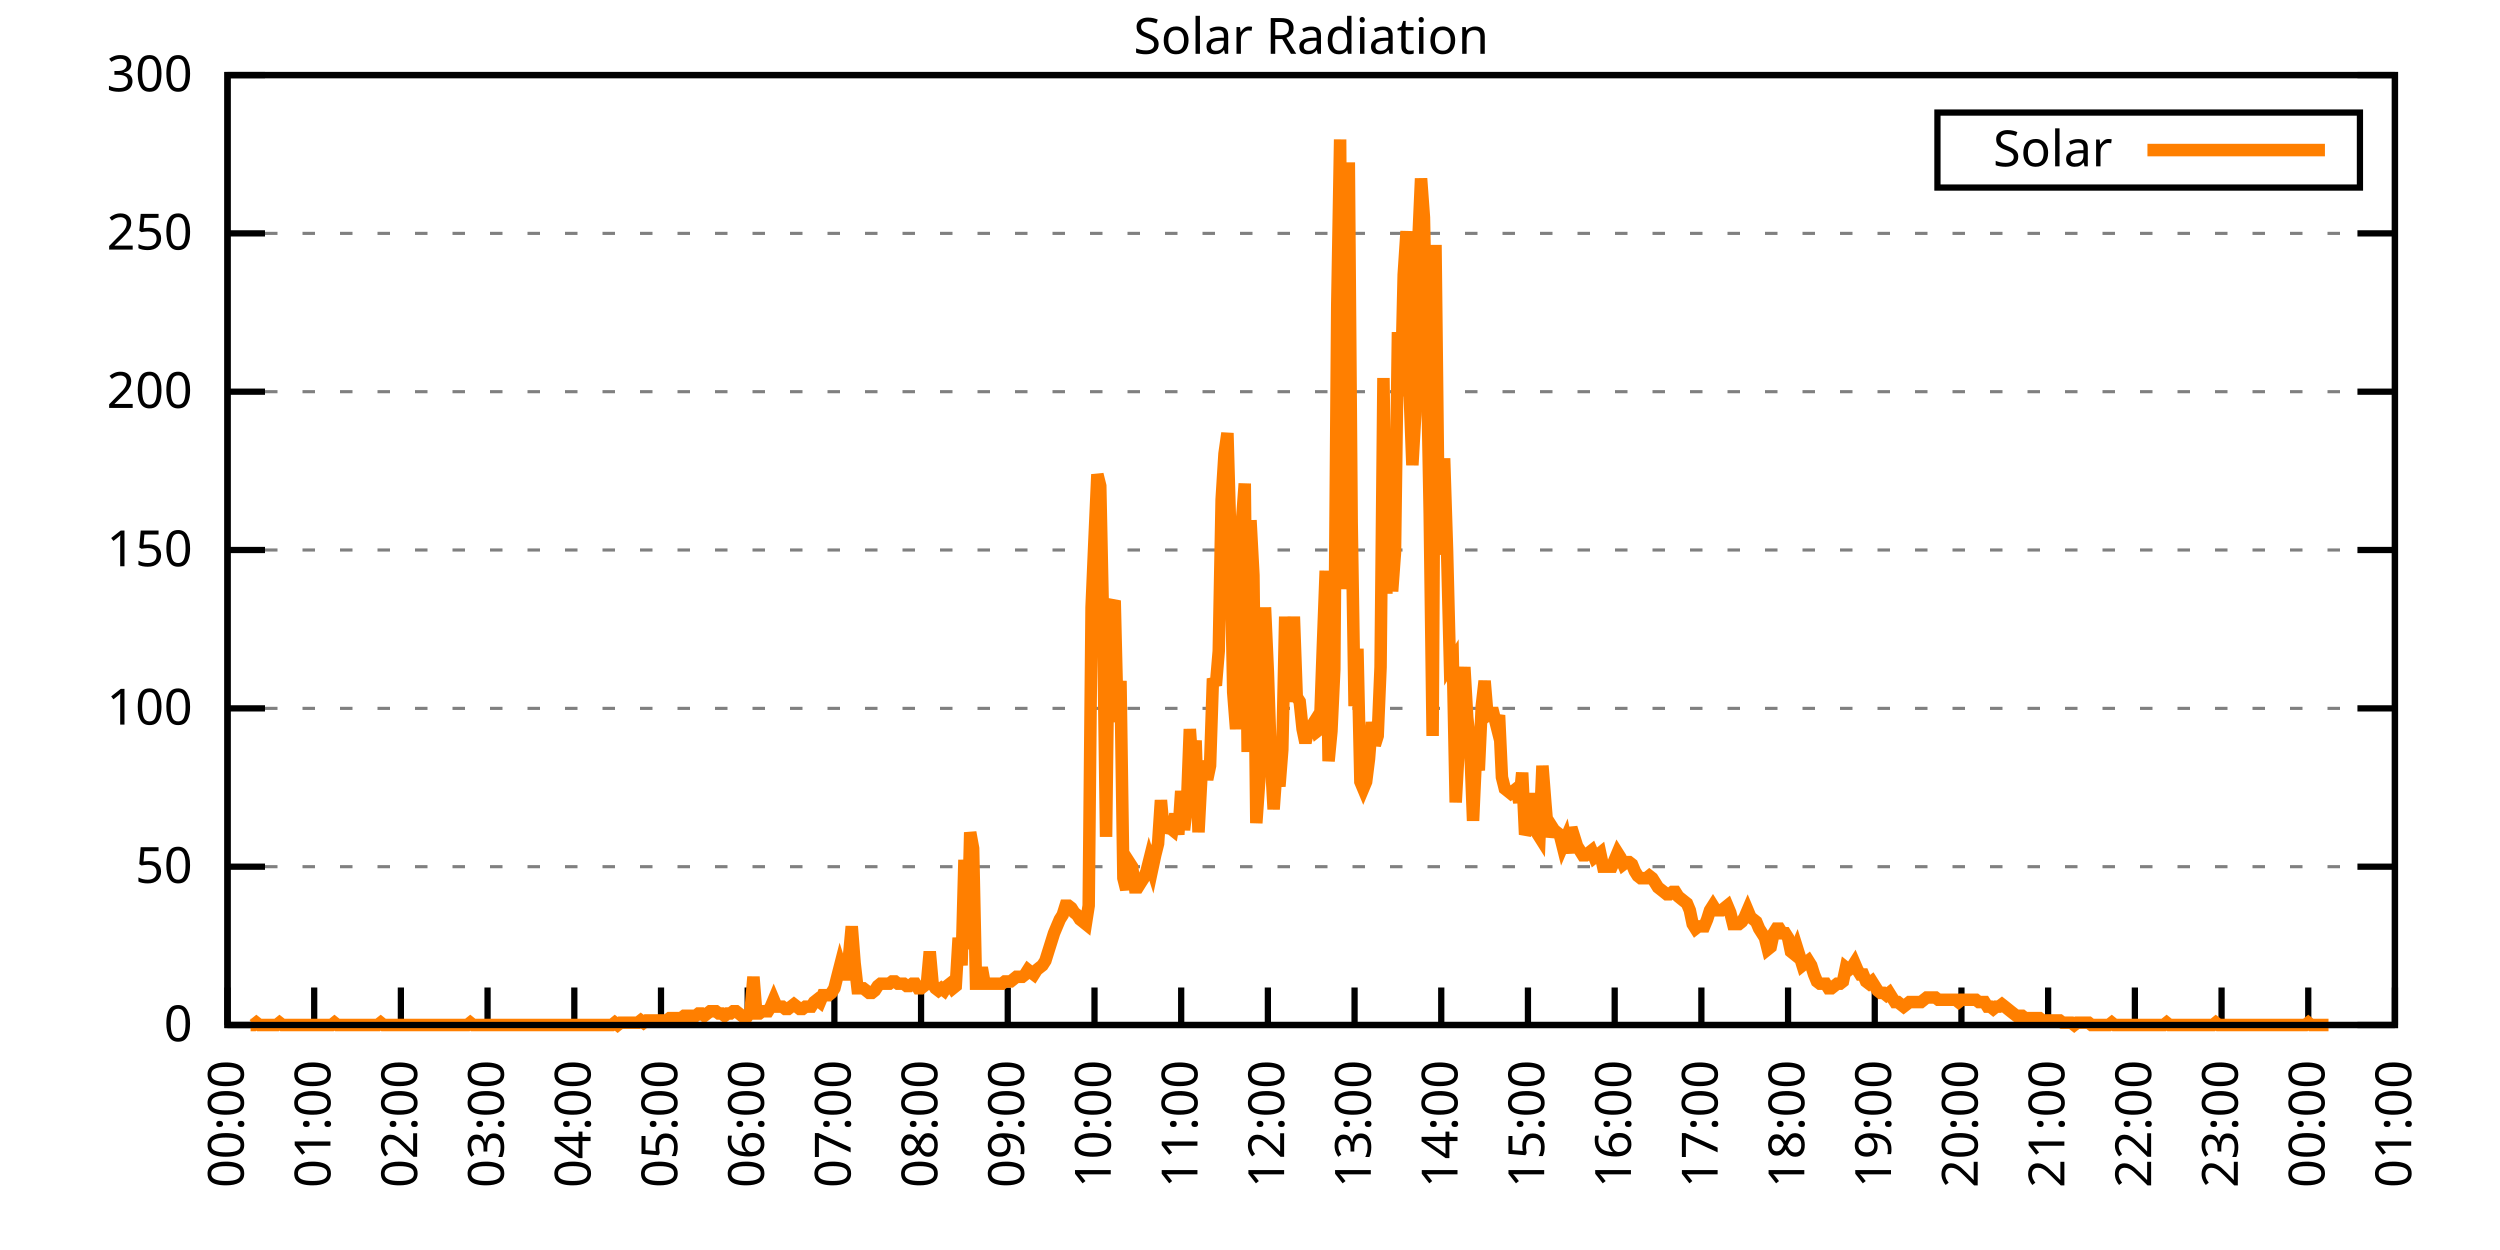
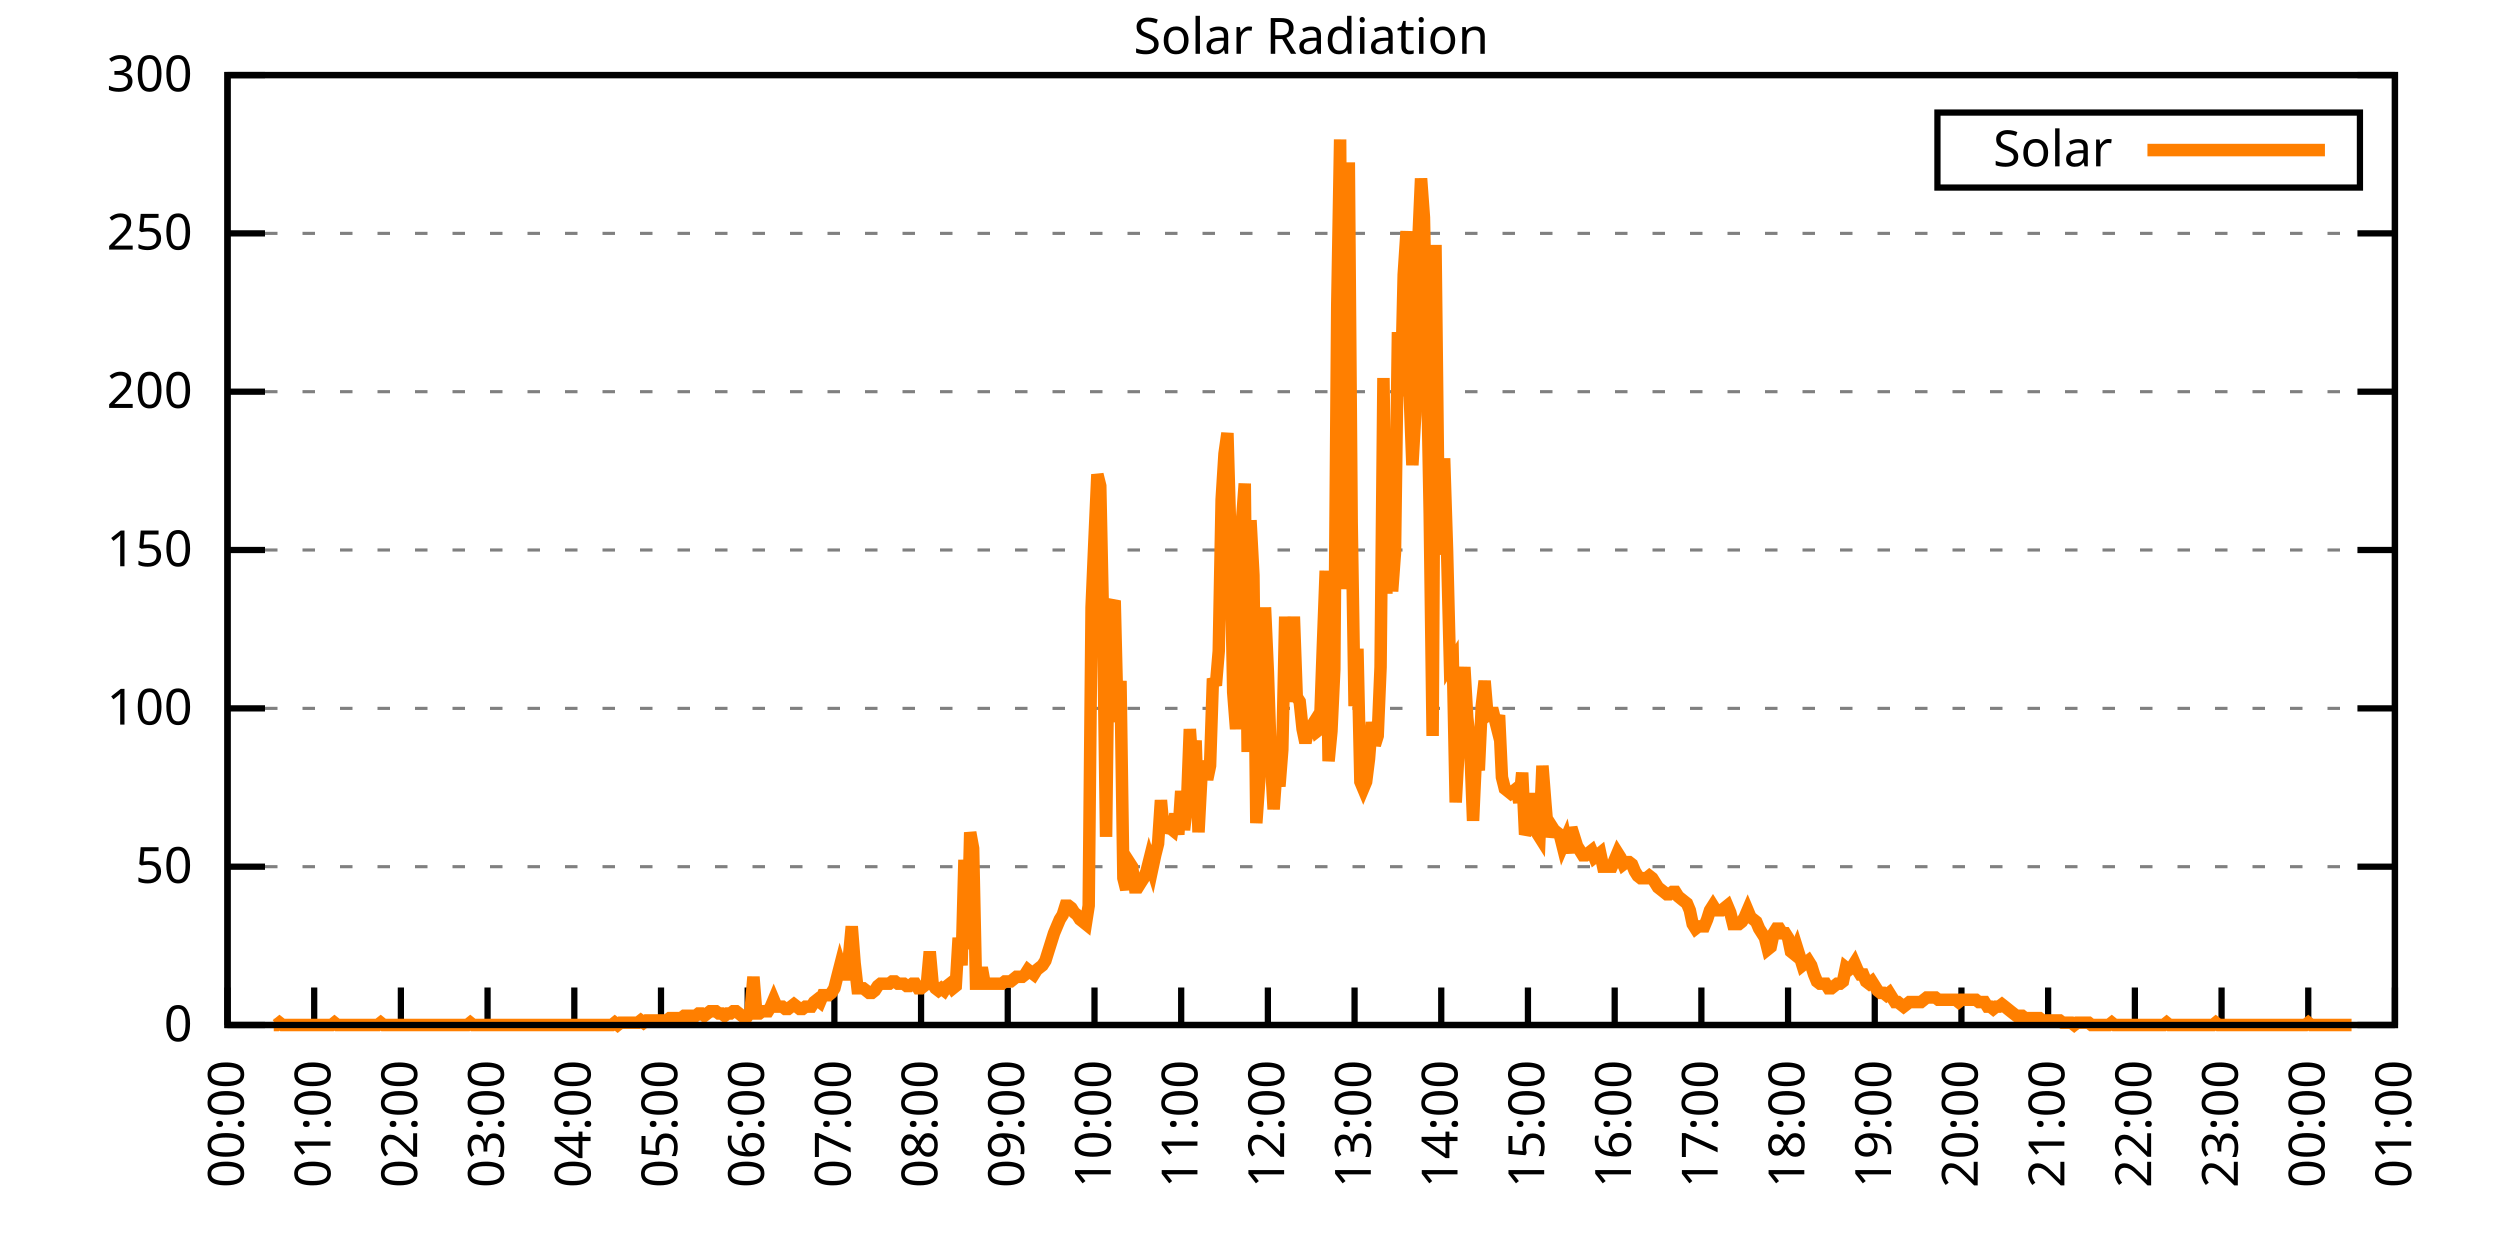
<svg xmlns="http://www.w3.org/2000/svg" xmlns:xlink="http://www.w3.org/1999/xlink" width="400" height="200" viewBox="0 0 400 200">
  <g id="gnuplot_canvas">
    <rect x="0" y="0" width="400" height="200" fill="none" />
    <defs>
      <circle id="gpDot" r="0.5" stroke-width="0.5" stroke="currentColor" />
      <path id="gpPt0" stroke-width="0.333" stroke="currentColor" d="M-1,0 h2 M0,-1 v2" />
      <path id="gpPt1" stroke-width="0.333" stroke="currentColor" d="M-1,-1 L1,1 M1,-1 L-1,1" />
      <path id="gpPt2" stroke-width="0.333" stroke="currentColor" d="M-1,0 L1,0 M0,-1 L0,1 M-1,-1 L1,1 M-1,1 L1,-1" />
      <rect id="gpPt3" stroke-width="0.333" stroke="currentColor" x="-1" y="-1" width="2" height="2" />
      <rect id="gpPt4" stroke-width="0.333" stroke="currentColor" fill="currentColor" x="-1" y="-1" width="2" height="2" />
      <circle id="gpPt5" stroke-width="0.333" stroke="currentColor" cx="0" cy="0" r="1" />
      <use xlink:href="#gpPt5" id="gpPt6" fill="currentColor" stroke="none" />
      <path id="gpPt7" stroke-width="0.333" stroke="currentColor" d="M0,-1.33 L-1.33,0.67 L1.33,0.67 z" />
      <use xlink:href="#gpPt7" id="gpPt8" fill="currentColor" stroke="none" />
      <use xlink:href="#gpPt7" id="gpPt9" stroke="currentColor" transform="rotate(180)" />
      <use xlink:href="#gpPt9" id="gpPt10" fill="currentColor" stroke="none" />
      <use xlink:href="#gpPt3" id="gpPt11" stroke="currentColor" transform="rotate(45)" />
      <use xlink:href="#gpPt11" id="gpPt12" fill="currentColor" stroke="none" />
      <path id="gpPt13" stroke-width="0.333" stroke="currentColor" d="M0,1.330 L1.265,0.411 L0.782,-1.067 L-0.782,-1.076 L-1.265,0.411 z" />
      <use xlink:href="#gpPt13" id="gpPt14" fill="currentColor" stroke="none" />
      <filter id="textbox" filterUnits="objectBoundingBox" x="0" y="0" height="1" width="1">
        <feFlood flood-color="white" flood-opacity="1" result="bgnd" />
        <feComposite in="SourceGraphic" in2="bgnd" operator="atop" />
      </filter>
      <filter id="greybox" filterUnits="objectBoundingBox" x="0" y="0" height="1" width="1">
        <feFlood flood-color="lightgrey" flood-opacity="1" result="grey" />
        <feComposite in="SourceGraphic" in2="grey" operator="atop" />
      </filter>
    </defs>
    <g fill="none" color="white" stroke="currentColor" stroke-width="1.00" stroke-linecap="butt" stroke-linejoin="miter">
</g>
    <g fill="none" color="black" stroke="currentColor" stroke-width="1.00" stroke-linecap="butt" stroke-linejoin="miter">
      <g stroke="none" shape-rendering="crispEdges">
        <polygon fill="rgb(255, 255, 255)" points="36.40,164.00 383.18,164.00 383.18,12.02 36.40,12.02 " />
      </g>
    </g>
    <g fill="none" color="black" stroke="currentColor" stroke-width="1.00" stroke-linecap="butt" stroke-linejoin="miter">
</g>
    <g fill="none" color="black" stroke="black" stroke-width="0.50" stroke-linecap="butt" stroke-linejoin="miter">
</g>
    <g fill="none" color="gray" stroke="currentColor" stroke-width="0.50" stroke-linecap="butt" stroke-linejoin="miter">
      <path stroke="gray" stroke-dasharray="2,4" class="gridline" d="M36.40,164.00 L383.19,164.00  " />
    </g>
    <g fill="none" color="gray" stroke="gray" stroke-width="1.00" stroke-linecap="butt" stroke-linejoin="miter">
</g>
    <g fill="none" color="black" stroke="currentColor" stroke-width="1.00" stroke-linecap="butt" stroke-linejoin="miter">
      <path stroke="black" d="M36.40,164.00 L42.40,164.00 M383.19,164.00 L377.19,164.00  " />
      <g transform="translate(30.80,166.60)" stroke="none" fill="black" font-family="Sans" font-size="8.00" text-anchor="end">
        <text>
          <tspan font-family="Sans"> 0</tspan>
        </text>
      </g>
    </g>
    <g fill="none" color="black" stroke="currentColor" stroke-width="1.00" stroke-linecap="butt" stroke-linejoin="miter">
</g>
    <g fill="none" color="black" stroke="black" stroke-width="0.50" stroke-linecap="butt" stroke-linejoin="miter">
</g>
    <g fill="none" color="gray" stroke="currentColor" stroke-width="0.50" stroke-linecap="butt" stroke-linejoin="miter">
      <path stroke="gray" stroke-dasharray="2,4" class="gridline" d="M36.40,138.67 L383.19,138.67  " />
    </g>
    <g fill="none" color="gray" stroke="gray" stroke-width="1.00" stroke-linecap="butt" stroke-linejoin="miter">
</g>
    <g fill="none" color="black" stroke="currentColor" stroke-width="1.00" stroke-linecap="butt" stroke-linejoin="miter">
      <path stroke="black" d="M36.40,138.67 L42.40,138.67 M383.19,138.67 L377.19,138.67  " />
      <g transform="translate(30.80,141.27)" stroke="none" fill="black" font-family="Sans" font-size="8.00" text-anchor="end">
        <text>
          <tspan font-family="Sans"> 50</tspan>
        </text>
      </g>
    </g>
    <g fill="none" color="black" stroke="currentColor" stroke-width="1.00" stroke-linecap="butt" stroke-linejoin="miter">
</g>
    <g fill="none" color="black" stroke="black" stroke-width="0.50" stroke-linecap="butt" stroke-linejoin="miter">
</g>
    <g fill="none" color="gray" stroke="currentColor" stroke-width="0.50" stroke-linecap="butt" stroke-linejoin="miter">
      <path stroke="gray" stroke-dasharray="2,4" class="gridline" d="M36.40,113.34 L383.19,113.34  " />
    </g>
    <g fill="none" color="gray" stroke="gray" stroke-width="1.00" stroke-linecap="butt" stroke-linejoin="miter">
</g>
    <g fill="none" color="black" stroke="currentColor" stroke-width="1.00" stroke-linecap="butt" stroke-linejoin="miter">
      <path stroke="black" d="M36.40,113.34 L42.40,113.34 M383.19,113.34 L377.19,113.34  " />
      <g transform="translate(30.80,115.94)" stroke="none" fill="black" font-family="Sans" font-size="8.00" text-anchor="end">
        <text>
          <tspan font-family="Sans"> 100</tspan>
        </text>
      </g>
    </g>
    <g fill="none" color="black" stroke="currentColor" stroke-width="1.00" stroke-linecap="butt" stroke-linejoin="miter">
</g>
    <g fill="none" color="black" stroke="black" stroke-width="0.50" stroke-linecap="butt" stroke-linejoin="miter">
</g>
    <g fill="none" color="gray" stroke="currentColor" stroke-width="0.50" stroke-linecap="butt" stroke-linejoin="miter">
      <path stroke="gray" stroke-dasharray="2,4" class="gridline" d="M36.40,88.00 L383.19,88.00  " />
    </g>
    <g fill="none" color="gray" stroke="gray" stroke-width="1.00" stroke-linecap="butt" stroke-linejoin="miter">
</g>
    <g fill="none" color="black" stroke="currentColor" stroke-width="1.00" stroke-linecap="butt" stroke-linejoin="miter">
      <path stroke="black" d="M36.40,88.00 L42.40,88.00 M383.19,88.00 L377.19,88.00  " />
      <g transform="translate(30.80,90.60)" stroke="none" fill="black" font-family="Sans" font-size="8.00" text-anchor="end">
        <text>
          <tspan font-family="Sans"> 150</tspan>
        </text>
      </g>
    </g>
    <g fill="none" color="black" stroke="currentColor" stroke-width="1.00" stroke-linecap="butt" stroke-linejoin="miter">
</g>
    <g fill="none" color="black" stroke="black" stroke-width="0.50" stroke-linecap="butt" stroke-linejoin="miter">
</g>
    <g fill="none" color="gray" stroke="currentColor" stroke-width="0.50" stroke-linecap="butt" stroke-linejoin="miter">
      <path stroke="gray" stroke-dasharray="2,4" class="gridline" d="M36.40,62.67 L383.19,62.67  " />
    </g>
    <g fill="none" color="gray" stroke="gray" stroke-width="1.00" stroke-linecap="butt" stroke-linejoin="miter">
</g>
    <g fill="none" color="black" stroke="currentColor" stroke-width="1.00" stroke-linecap="butt" stroke-linejoin="miter">
      <path stroke="black" d="M36.40,62.67 L42.40,62.67 M383.19,62.67 L377.19,62.67  " />
      <g transform="translate(30.80,65.27)" stroke="none" fill="black" font-family="Sans" font-size="8.00" text-anchor="end">
        <text>
          <tspan font-family="Sans"> 200</tspan>
        </text>
      </g>
    </g>
    <g fill="none" color="black" stroke="currentColor" stroke-width="1.00" stroke-linecap="butt" stroke-linejoin="miter">
</g>
    <g fill="none" color="black" stroke="black" stroke-width="0.50" stroke-linecap="butt" stroke-linejoin="miter">
</g>
    <g fill="none" color="gray" stroke="currentColor" stroke-width="0.50" stroke-linecap="butt" stroke-linejoin="miter">
      <path stroke="gray" stroke-dasharray="2,4" class="gridline" d="M36.40,37.34 L383.19,37.34  " />
    </g>
    <g fill="none" color="gray" stroke="gray" stroke-width="1.00" stroke-linecap="butt" stroke-linejoin="miter">
</g>
    <g fill="none" color="black" stroke="currentColor" stroke-width="1.00" stroke-linecap="butt" stroke-linejoin="miter">
      <path stroke="black" d="M36.40,37.34 L42.40,37.34 M383.19,37.34 L377.19,37.34  " />
      <g transform="translate(30.80,39.94)" stroke="none" fill="black" font-family="Sans" font-size="8.00" text-anchor="end">
        <text>
          <tspan font-family="Sans"> 250</tspan>
        </text>
      </g>
    </g>
    <g fill="none" color="black" stroke="currentColor" stroke-width="1.00" stroke-linecap="butt" stroke-linejoin="miter">
</g>
    <g fill="none" color="black" stroke="black" stroke-width="0.50" stroke-linecap="butt" stroke-linejoin="miter">
</g>
    <g fill="none" color="gray" stroke="currentColor" stroke-width="0.50" stroke-linecap="butt" stroke-linejoin="miter">
      <path stroke="gray" stroke-dasharray="2,4" class="gridline" d="M36.40,12.01 L383.19,12.01  " />
    </g>
    <g fill="none" color="gray" stroke="gray" stroke-width="1.00" stroke-linecap="butt" stroke-linejoin="miter">
</g>
    <g fill="none" color="black" stroke="currentColor" stroke-width="1.00" stroke-linecap="butt" stroke-linejoin="miter">
      <path stroke="black" d="M36.40,12.01 L42.40,12.01 M383.19,12.01 L377.19,12.01  " />
      <g transform="translate(30.80,14.61)" stroke="none" fill="black" font-family="Sans" font-size="8.00" text-anchor="end">
        <text>
          <tspan font-family="Sans"> 300</tspan>
        </text>
      </g>
    </g>
    <g fill="none" color="black" stroke="currentColor" stroke-width="1.00" stroke-linecap="butt" stroke-linejoin="miter">
      <path stroke="black" d="M36.40,164.00 L36.40,158.00  " />
      <g transform="translate(39.00,169.60) rotate(270.00)" stroke="none" fill="black" font-family="Sans" font-size="8.00" text-anchor="end">
        <text>
          <tspan font-family="Sans">00:00</tspan>
        </text>
      </g>
    </g>
    <g fill="none" color="black" stroke="currentColor" stroke-width="1.00" stroke-linecap="butt" stroke-linejoin="miter">
      <path stroke="black" d="M50.27,164.00 L50.27,158.00  " />
      <g transform="translate(52.87,169.60) rotate(270.00)" stroke="none" fill="black" font-family="Sans" font-size="8.00" text-anchor="end">
        <text>
          <tspan font-family="Sans">01:00</tspan>
        </text>
      </g>
    </g>
    <g fill="none" color="black" stroke="currentColor" stroke-width="1.00" stroke-linecap="butt" stroke-linejoin="miter">
      <path stroke="black" d="M64.14,164.00 L64.14,158.00  " />
      <g transform="translate(66.74,169.60) rotate(270.00)" stroke="none" fill="black" font-family="Sans" font-size="8.00" text-anchor="end">
        <text>
          <tspan font-family="Sans">02:00</tspan>
        </text>
      </g>
    </g>
    <g fill="none" color="black" stroke="currentColor" stroke-width="1.00" stroke-linecap="butt" stroke-linejoin="miter">
      <path stroke="black" d="M78.01,164.00 L78.01,158.00  " />
      <g transform="translate(80.61,169.60) rotate(270.00)" stroke="none" fill="black" font-family="Sans" font-size="8.00" text-anchor="end">
        <text>
          <tspan font-family="Sans">03:00</tspan>
        </text>
      </g>
    </g>
    <g fill="none" color="black" stroke="currentColor" stroke-width="1.00" stroke-linecap="butt" stroke-linejoin="miter">
      <path stroke="black" d="M91.89,164.00 L91.89,158.00  " />
      <g transform="translate(94.49,169.60) rotate(270.00)" stroke="none" fill="black" font-family="Sans" font-size="8.00" text-anchor="end">
        <text>
          <tspan font-family="Sans">04:00</tspan>
        </text>
      </g>
    </g>
    <g fill="none" color="black" stroke="currentColor" stroke-width="1.00" stroke-linecap="butt" stroke-linejoin="miter">
      <path stroke="black" d="M105.76,164.00 L105.76,158.00  " />
      <g transform="translate(108.36,169.60) rotate(270.00)" stroke="none" fill="black" font-family="Sans" font-size="8.00" text-anchor="end">
        <text>
          <tspan font-family="Sans">05:00</tspan>
        </text>
      </g>
    </g>
    <g fill="none" color="black" stroke="currentColor" stroke-width="1.00" stroke-linecap="butt" stroke-linejoin="miter">
      <path stroke="black" d="M119.63,164.00 L119.63,158.00  " />
      <g transform="translate(122.23,169.60) rotate(270.00)" stroke="none" fill="black" font-family="Sans" font-size="8.00" text-anchor="end">
        <text>
          <tspan font-family="Sans">06:00</tspan>
        </text>
      </g>
    </g>
    <g fill="none" color="black" stroke="currentColor" stroke-width="1.00" stroke-linecap="butt" stroke-linejoin="miter">
      <path stroke="black" d="M133.50,164.00 L133.50,158.00  " />
      <g transform="translate(136.10,169.60) rotate(270.00)" stroke="none" fill="black" font-family="Sans" font-size="8.00" text-anchor="end">
        <text>
          <tspan font-family="Sans">07:00</tspan>
        </text>
      </g>
    </g>
    <g fill="none" color="black" stroke="currentColor" stroke-width="1.00" stroke-linecap="butt" stroke-linejoin="miter">
      <path stroke="black" d="M147.37,164.00 L147.37,158.00  " />
      <g transform="translate(149.97,169.60) rotate(270.00)" stroke="none" fill="black" font-family="Sans" font-size="8.00" text-anchor="end">
        <text>
          <tspan font-family="Sans">08:00</tspan>
        </text>
      </g>
    </g>
    <g fill="none" color="black" stroke="currentColor" stroke-width="1.00" stroke-linecap="butt" stroke-linejoin="miter">
      <path stroke="black" d="M161.24,164.00 L161.24,158.00  " />
      <g transform="translate(163.84,169.60) rotate(270.00)" stroke="none" fill="black" font-family="Sans" font-size="8.00" text-anchor="end">
        <text>
          <tspan font-family="Sans">09:00</tspan>
        </text>
      </g>
    </g>
    <g fill="none" color="black" stroke="currentColor" stroke-width="1.00" stroke-linecap="butt" stroke-linejoin="miter">
      <path stroke="black" d="M175.12,164.00 L175.12,158.00  " />
      <g transform="translate(177.72,169.60) rotate(270.00)" stroke="none" fill="black" font-family="Sans" font-size="8.00" text-anchor="end">
        <text>
          <tspan font-family="Sans">10:00</tspan>
        </text>
      </g>
    </g>
    <g fill="none" color="black" stroke="currentColor" stroke-width="1.00" stroke-linecap="butt" stroke-linejoin="miter">
      <path stroke="black" d="M188.99,164.00 L188.99,158.00  " />
      <g transform="translate(191.59,169.60) rotate(270.00)" stroke="none" fill="black" font-family="Sans" font-size="8.00" text-anchor="end">
        <text>
          <tspan font-family="Sans">11:00</tspan>
        </text>
      </g>
    </g>
    <g fill="none" color="black" stroke="currentColor" stroke-width="1.00" stroke-linecap="butt" stroke-linejoin="miter">
      <path stroke="black" d="M202.86,164.00 L202.86,158.00  " />
      <g transform="translate(205.46,169.60) rotate(270.00)" stroke="none" fill="black" font-family="Sans" font-size="8.00" text-anchor="end">
        <text>
          <tspan font-family="Sans">12:00</tspan>
        </text>
      </g>
    </g>
    <g fill="none" color="black" stroke="currentColor" stroke-width="1.00" stroke-linecap="butt" stroke-linejoin="miter">
      <path stroke="black" d="M216.73,164.00 L216.73,158.00  " />
      <g transform="translate(219.33,169.60) rotate(270.00)" stroke="none" fill="black" font-family="Sans" font-size="8.00" text-anchor="end">
        <text>
          <tspan font-family="Sans">13:00</tspan>
        </text>
      </g>
    </g>
    <g fill="none" color="black" stroke="currentColor" stroke-width="1.00" stroke-linecap="butt" stroke-linejoin="miter">
      <path stroke="black" d="M230.60,164.00 L230.60,158.00  " />
      <g transform="translate(233.20,169.60) rotate(270.00)" stroke="none" fill="black" font-family="Sans" font-size="8.00" text-anchor="end">
        <text>
          <tspan font-family="Sans">14:00</tspan>
        </text>
      </g>
    </g>
    <g fill="none" color="black" stroke="currentColor" stroke-width="1.00" stroke-linecap="butt" stroke-linejoin="miter">
      <path stroke="black" d="M244.47,164.00 L244.47,158.00  " />
      <g transform="translate(247.07,169.60) rotate(270.00)" stroke="none" fill="black" font-family="Sans" font-size="8.00" text-anchor="end">
        <text>
          <tspan font-family="Sans">15:00</tspan>
        </text>
      </g>
    </g>
    <g fill="none" color="black" stroke="currentColor" stroke-width="1.00" stroke-linecap="butt" stroke-linejoin="miter">
      <path stroke="black" d="M258.35,164.00 L258.35,158.00  " />
      <g transform="translate(260.95,169.60) rotate(270.00)" stroke="none" fill="black" font-family="Sans" font-size="8.00" text-anchor="end">
        <text>
          <tspan font-family="Sans">16:00</tspan>
        </text>
      </g>
    </g>
    <g fill="none" color="black" stroke="currentColor" stroke-width="1.00" stroke-linecap="butt" stroke-linejoin="miter">
      <path stroke="black" d="M272.22,164.00 L272.22,158.00  " />
      <g transform="translate(274.82,169.60) rotate(270.00)" stroke="none" fill="black" font-family="Sans" font-size="8.00" text-anchor="end">
        <text>
          <tspan font-family="Sans">17:00</tspan>
        </text>
      </g>
    </g>
    <g fill="none" color="black" stroke="currentColor" stroke-width="1.00" stroke-linecap="butt" stroke-linejoin="miter">
      <path stroke="black" d="M286.09,164.00 L286.09,158.00  " />
      <g transform="translate(288.69,169.60) rotate(270.00)" stroke="none" fill="black" font-family="Sans" font-size="8.00" text-anchor="end">
        <text>
          <tspan font-family="Sans">18:00</tspan>
        </text>
      </g>
    </g>
    <g fill="none" color="black" stroke="currentColor" stroke-width="1.00" stroke-linecap="butt" stroke-linejoin="miter">
      <path stroke="black" d="M299.96,164.00 L299.96,158.00  " />
      <g transform="translate(302.56,169.60) rotate(270.00)" stroke="none" fill="black" font-family="Sans" font-size="8.00" text-anchor="end">
        <text>
          <tspan font-family="Sans">19:00</tspan>
        </text>
      </g>
    </g>
    <g fill="none" color="black" stroke="currentColor" stroke-width="1.00" stroke-linecap="butt" stroke-linejoin="miter">
      <path stroke="black" d="M313.83,164.00 L313.83,158.00  " />
      <g transform="translate(316.43,169.60) rotate(270.00)" stroke="none" fill="black" font-family="Sans" font-size="8.00" text-anchor="end">
        <text>
          <tspan font-family="Sans">20:00</tspan>
        </text>
      </g>
    </g>
    <g fill="none" color="black" stroke="currentColor" stroke-width="1.00" stroke-linecap="butt" stroke-linejoin="miter">
      <path stroke="black" d="M327.70,164.00 L327.70,158.00  " />
      <g transform="translate(330.30,169.60) rotate(270.00)" stroke="none" fill="black" font-family="Sans" font-size="8.00" text-anchor="end">
        <text>
          <tspan font-family="Sans">21:00</tspan>
        </text>
      </g>
    </g>
    <g fill="none" color="black" stroke="currentColor" stroke-width="1.00" stroke-linecap="butt" stroke-linejoin="miter">
      <path stroke="black" d="M341.58,164.00 L341.58,158.00  " />
      <g transform="translate(344.18,169.60) rotate(270.00)" stroke="none" fill="black" font-family="Sans" font-size="8.00" text-anchor="end">
        <text>
          <tspan font-family="Sans">22:00</tspan>
        </text>
      </g>
    </g>
    <g fill="none" color="black" stroke="currentColor" stroke-width="1.00" stroke-linecap="butt" stroke-linejoin="miter">
      <path stroke="black" d="M355.45,164.00 L355.45,158.00  " />
      <g transform="translate(358.05,169.60) rotate(270.00)" stroke="none" fill="black" font-family="Sans" font-size="8.00" text-anchor="end">
        <text>
          <tspan font-family="Sans">23:00</tspan>
        </text>
      </g>
    </g>
    <g fill="none" color="black" stroke="currentColor" stroke-width="1.00" stroke-linecap="butt" stroke-linejoin="miter">
      <path stroke="black" d="M369.32,164.00 L369.32,158.00  " />
      <g transform="translate(371.92,169.60) rotate(270.00)" stroke="none" fill="black" font-family="Sans" font-size="8.00" text-anchor="end">
        <text>
          <tspan font-family="Sans">00:00</tspan>
        </text>
      </g>
    </g>
    <g fill="none" color="black" stroke="currentColor" stroke-width="1.00" stroke-linecap="butt" stroke-linejoin="miter">
      <path stroke="black" d="M383.19,164.00 L383.19,158.00  " />
      <g transform="translate(385.79,169.60) rotate(270.00)" stroke="none" fill="black" font-family="Sans" font-size="8.00" text-anchor="end">
        <text>
          <tspan font-family="Sans">01:00</tspan>
        </text>
      </g>
    </g>
    <g fill="none" color="black" stroke="currentColor" stroke-width="1.00" stroke-linecap="butt" stroke-linejoin="miter">
</g>
    <g fill="none" color="black" stroke="currentColor" stroke-width="1.00" stroke-linecap="butt" stroke-linejoin="miter">
      <path stroke="black" d="M36.40,12.01 L36.40,164.00 L383.19,164.00 L383.19,12.01 L36.40,12.01 Z  " />
    </g>
    <g fill="none" color="black" stroke="currentColor" stroke-width="1.00" stroke-linecap="butt" stroke-linejoin="miter">
</g>
    <g fill="none" color="black" stroke="currentColor" stroke-width="1.00" stroke-linecap="butt" stroke-linejoin="miter">
      <path stroke="black" d="M309.99,30.01 L309.99,18.01 L377.59,18.01 L377.59,30.01 L309.99,30.01 Z  " />
    </g>
    <g id="Solar_Radiation_plot_1">
      <g fill="none" color="white" stroke="black" stroke-width="2.00" stroke-linecap="butt" stroke-linejoin="miter">
</g>
      <g fill="none" color="black" stroke="currentColor" stroke-width="2.00" stroke-linecap="butt" stroke-linejoin="miter">
        <g transform="translate(337.99,26.61)" stroke="none" fill="black" font-family="Sans" font-size="8.00" text-anchor="end">
          <text>
            <tspan font-family="Sans">Solar</tspan>
          </text>
        </g>
      </g>
      <g fill="none" color="black" stroke="currentColor" stroke-width="2.00" stroke-linecap="butt" stroke-linejoin="miter">
-         <path stroke="rgb(255, 127,   0)" d="M343.59,24.01 L371.99,24.01 M40.10,164.00 L40.56,164.00 L41.02,163.63 L41.49,164.00 L41.95,164.00 L42.41,164.00   L42.87,164.00 L43.34,164.00 L43.80,164.00 L44.26,164.00 L44.72,163.63 L45.19,164.00 L45.65,164.00 L46.11,164.00   L46.57,164.00 L47.03,164.00 L47.50,164.00 L47.96,164.00 L48.42,164.00 L48.88,164.00 L49.35,164.00 L49.81,164.00   L50.27,164.00 L50.73,164.00 L51.20,164.00 L51.66,164.00 L52.12,164.00 L52.58,164.00 L53.05,164.00 L53.51,163.63   L53.97,164.00 L54.43,164.00 L54.90,164.00 L55.36,164.00 L55.82,164.00 L56.28,164.00 L56.75,164.00 L57.21,164.00   L57.67,164.00 L58.13,164.00 L58.59,164.00 L59.06,164.00 L59.52,164.00 L59.98,164.00 L60.44,164.00 L60.91,163.63   L61.37,164.00 L61.83,164.00 L62.29,164.00 L62.76,164.00 L63.22,164.00 L63.68,164.00 L64.14,164.00 L64.61,164.00   L65.07,164.00 L65.53,164.00 L65.99,164.00 L66.46,164.00 L66.92,164.00 L67.38,164.00 L67.84,164.00 L68.30,164.00   L68.77,164.00 L69.23,164.00 L69.69,164.00 L70.15,164.00 L70.62,164.00 L71.08,164.00 L71.54,164.00 L72.00,164.00   L72.47,164.00 L72.93,164.00 L73.39,164.00 L73.85,164.00 L74.32,164.00 L74.78,164.00 L75.24,163.63 L75.70,164.00   L76.17,164.00 L76.63,164.00 L77.09,164.00 L77.55,164.00 L78.01,164.00 L78.48,164.00 L78.94,164.00 L79.40,164.00   L79.86,164.00 L80.33,164.00 L80.79,164.00 L81.25,164.00 L81.71,164.00 L82.18,164.00 L82.64,164.00 L83.10,164.00   L83.56,164.00 L84.03,164.00 L84.49,164.00 L84.95,164.00 L85.41,164.00 L85.88,164.00 L86.34,164.00 L86.80,164.00   L87.26,164.00 L87.72,164.00 L88.19,164.00 L88.65,164.00 L89.11,164.00 L89.57,164.00 L90.04,164.00 L90.50,164.00   L90.96,164.00 L91.42,164.00 L91.89,164.00 L92.35,164.00 L92.81,164.00 L93.27,164.00 L93.74,164.00 L94.20,164.00   L94.66,164.00 L95.12,164.00 L95.59,164.00 L96.05,164.00 L96.51,164.00 L96.97,164.00 L97.44,164.00 L97.90,164.00   L98.36,163.63 L98.82,164.00 L99.28,163.63 L99.75,163.63 L100.21,163.63 L100.67,163.63 L101.13,163.63 L101.60,163.63   L102.06,163.63 L102.52,163.27 L102.98,163.63 L103.45,163.27 L103.91,163.27 L104.37,163.27 L104.83,163.27 L105.30,163.27   L105.76,163.27 L106.22,163.27 L106.68,163.27 L107.15,162.90 L107.61,162.90 L108.07,162.90 L108.53,162.90 L108.99,162.90   L109.46,162.53 L109.92,162.53 L110.38,162.53 L110.84,162.53 L111.31,162.53 L111.77,162.16 L112.23,162.16 L112.69,162.53   L113.16,162.16 L113.62,161.80 L114.08,161.80 L114.54,161.80 L115.01,162.16 L115.47,162.16 L115.93,162.53 L116.39,162.16   L116.86,162.16 L117.32,161.80 L117.78,161.80 L118.24,162.16 L118.70,162.53 L119.17,162.53 L119.63,162.53 L120.09,161.80   L120.55,156.29 L121.02,162.16 L121.48,162.16 L121.94,161.80 L122.40,161.80 L122.87,161.80 L123.33,161.06 L123.79,159.96   L124.25,161.06 L124.72,161.06 L125.18,161.06 L125.64,161.43 L126.10,161.43 L126.57,161.06 L127.03,160.70 L127.49,161.06   L127.95,161.43 L128.41,161.43 L128.88,161.06 L129.34,161.06 L129.80,161.06 L130.26,160.33 L130.73,159.96 L131.19,160.33   L131.65,159.23 L132.11,159.23 L132.58,159.23 L133.04,158.86 L133.50,158.13 L133.96,156.29 L134.43,154.46 L134.89,155.92   L135.35,155.92 L135.81,153.35 L136.28,148.22 L136.74,154.09 L137.20,158.13 L137.66,158.13 L138.13,158.13 L138.59,158.49   L139.05,158.86 L139.51,158.86 L139.97,158.49 L140.44,157.76 L140.90,157.39 L141.36,157.39 L141.82,157.39 L142.29,157.39   L142.75,157.03 L143.21,157.03 L143.67,157.39 L144.14,157.39 L144.60,157.39 L145.06,157.76 L145.52,157.76 L145.99,157.39   L146.45,157.39 L146.91,158.13 L147.37,158.13 L147.84,157.76 L148.30,157.39 L148.76,152.25 L149.22,157.39 L149.68,158.13   L150.15,158.49 L150.61,158.13 L151.07,158.49 L151.53,157.76 L152.00,157.39 L152.46,158.13 L152.92,157.76 L153.38,150.05   L153.85,154.46 L154.31,137.57 L154.77,151.89 L155.23,133.17 L155.70,135.74 L156.16,157.39 L156.62,157.39 L157.08,154.82   L157.55,157.39 L158.01,157.39 L158.47,157.39 L158.93,157.39 L159.39,157.39 L159.86,157.39 L160.32,157.39 L160.78,157.03   L161.24,157.03 L161.71,157.03 L162.17,156.66 L162.63,156.29 L163.09,156.29 L163.56,156.29 L164.02,155.92 L164.48,155.19   L164.94,155.56 L165.41,155.92 L165.87,155.19 L166.33,154.82 L166.79,154.46 L167.26,153.72 L167.72,152.25 L168.18,150.79   L168.64,149.32 L169.10,148.22 L169.57,147.11 L170.03,146.38 L170.49,144.91 L170.95,144.91 L171.42,145.28 L171.88,146.01   L172.34,146.38 L172.80,147.11 L173.27,147.48 L173.73,147.85 L174.19,144.91 L174.65,97.19 L175.12,86.18 L175.58,75.90   L176.04,77.74 L176.50,99.76 L176.97,133.90 L177.43,97.19 L177.89,97.19 L178.35,96.09 L178.82,115.55 L179.28,108.94   L179.74,140.51 L180.20,142.34 L180.66,137.94 L181.13,138.67 L181.59,141.98 L182.05,141.98 L182.51,141.24 L182.98,140.51   L183.44,139.41 L183.90,137.57 L184.36,139.04 L184.83,136.84 L185.29,135.00 L185.75,128.03 L186.21,133.17 L186.68,132.06   L187.14,132.43 L187.60,132.80 L188.06,130.23 L188.53,133.53 L188.99,126.56 L189.45,132.80 L189.91,128.76 L190.37,116.65   L190.84,123.25 L191.30,118.48 L191.76,133.17 L192.22,124.36 L192.69,121.79 L193.15,124.72 L193.61,122.52 L194.07,108.57   L194.54,109.67 L195.00,104.17 L195.46,79.94 L195.92,72.60 L196.39,69.29 L196.85,85.45 L197.31,110.77 L197.77,116.65   L198.24,108.94 L198.70,83.61 L199.16,77.37 L199.62,120.32 L200.08,83.24 L200.55,92.05 L201.01,131.70 L201.47,125.09   L201.93,110.04 L202.40,97.19 L202.86,107.47 L203.32,121.05 L203.78,129.49 L204.25,122.89 L204.71,125.82 L205.17,119.95   L205.63,98.66 L206.10,112.24 L206.56,109.31 L207.02,98.66 L207.48,111.51 L207.95,112.24 L208.41,116.65 L208.87,118.85   L209.33,116.65 L209.80,116.28 L210.26,115.55 L210.72,117.01 L211.18,116.65 L211.64,103.80 L212.11,91.32 L212.57,121.79   L213.03,117.01 L213.49,107.10 L213.96,48.74 L214.42,22.31 L214.88,94.26 L215.34,81.78 L215.81,25.98 L216.27,83.61   L216.73,112.98 L217.19,103.80 L217.66,125.09 L218.12,126.19 L218.58,125.09 L219.04,121.42 L219.51,115.55 L219.97,119.22   L220.43,117.75 L220.89,106.74 L221.35,60.48 L221.82,94.99 L222.28,70.76 L222.74,94.62 L223.20,88.38 L223.67,53.14   L224.13,63.42 L224.59,43.97 L225.05,36.99 L225.52,62.32 L225.98,74.43 L226.44,66.36 L226.90,39.19 L227.37,28.55   L227.83,34.79 L228.29,57.18 L228.75,82.14 L229.22,117.75 L229.68,39.19 L230.14,79.57 L230.60,88.75 L231.06,73.33   L231.53,88.02 L231.99,106.37 L232.45,105.64 L232.91,128.39 L233.38,119.95 L233.84,111.51 L234.30,106.74 L234.76,114.81   L235.23,119.22 L235.69,131.33 L236.15,121.05 L236.61,123.25 L237.08,112.98 L237.54,108.94 L238.00,114.44 L238.46,114.08   L238.93,114.08 L239.39,115.91 L239.85,114.44 L240.31,124.36 L240.77,126.19 L241.24,126.56 L241.70,126.93 L242.16,126.56   L242.62,126.19 L243.09,128.39 L243.55,123.62 L244.01,133.53 L244.47,132.43 L244.94,126.93 L245.40,131.70 L245.86,133.17   L246.32,133.90 L246.79,122.52 L247.25,128.39 L247.71,133.90 L248.17,132.06 L248.64,132.80 L249.10,133.17 L249.56,133.53   L250.02,135.37 L250.49,134.27 L250.95,136.47 L251.41,132.43 L251.87,133.90 L252.33,135.37 L252.80,136.10 L253.26,136.84   L253.72,136.84 L254.18,136.47 L254.65,136.10 L255.11,137.20 L255.57,136.84 L256.03,136.47 L256.50,138.67 L256.96,138.67   L257.42,138.67 L257.88,138.67 L258.35,137.57 L258.81,136.47 L259.27,137.20 L259.73,138.30 L260.20,137.94 L260.66,137.94   L261.12,138.30 L261.58,139.41 L262.04,140.14 L262.51,140.51 L262.97,140.51 L263.43,140.51 L263.89,140.14 L264.36,140.51   L264.82,141.24 L265.28,141.98 L265.74,142.34 L266.21,142.71 L266.67,143.08 L267.13,143.08 L267.59,142.71 L268.06,142.71   L268.52,143.44 L268.98,143.81 L269.44,144.18 L269.91,144.55 L270.37,145.65 L270.83,147.85 L271.29,148.58 L271.75,148.22   L272.22,148.22 L272.68,148.22 L273.14,147.11 L273.60,145.65 L274.07,144.91 L274.53,145.65 L274.99,145.65 L275.45,145.65   L275.92,145.28 L276.38,144.91 L276.84,146.01 L277.30,147.85 L277.77,147.85 L278.23,147.85 L278.69,147.48 L279.15,146.75   L279.62,145.65 L280.08,146.75 L280.54,147.11 L281.00,147.48 L281.46,148.58 L281.93,149.32 L282.39,150.05 L282.85,151.89   L283.31,151.52 L283.78,149.32 L284.24,148.58 L284.70,148.58 L285.16,149.32 L285.63,149.32 L286.09,150.05 L286.55,152.25   L287.01,152.62 L287.48,151.52 L287.94,152.99 L288.40,154.46 L288.86,154.09 L289.33,153.72 L289.79,154.46 L290.25,155.92   L290.71,157.03 L291.18,157.39 L291.64,157.39 L292.10,157.39 L292.56,158.13 L293.02,158.13 L293.49,157.76 L293.95,157.39   L294.41,157.39 L294.87,157.03 L295.34,154.82 L295.80,155.19 L296.26,154.82 L296.72,154.09 L297.19,155.19 L297.65,155.92   L298.11,155.92 L298.57,157.03 L299.04,157.39 L299.50,157.03 L299.96,157.76 L300.42,158.49 L300.89,158.86 L301.35,158.86   L301.81,159.23 L302.27,158.86 L302.73,159.60 L303.20,160.33 L303.66,160.33 L304.12,160.70 L304.58,161.06 L305.05,160.70   L305.51,160.33 L305.97,160.33 L306.43,160.33 L306.90,160.33 L307.36,160.33 L307.82,159.96 L308.28,159.60 L308.75,159.60   L309.21,159.60 L309.67,159.60 L310.13,159.96 L310.60,159.96 L311.06,159.96 L311.52,159.96 L311.98,159.96 L312.44,159.96   L312.91,159.96 L313.37,160.33 L313.83,159.96 L314.29,159.96 L314.76,159.96 L315.22,159.96 L315.68,159.96 L316.14,159.96   L316.61,160.33 L317.07,160.33 L317.53,160.33 L317.99,161.06 L318.46,161.06 L318.92,161.43 L319.38,161.06 L319.84,161.06   L320.31,160.70 L320.77,161.06 L321.23,161.43 L321.69,161.80 L322.15,162.16 L322.62,162.53 L323.08,162.53 L323.54,162.53   L324.00,162.90 L324.47,162.90 L324.93,162.90 L325.39,162.90 L325.85,162.90 L326.32,162.90 L326.78,163.27 L327.24,163.27   L327.70,163.27 L328.17,163.27 L328.63,163.27 L329.09,163.27 L329.55,163.27 L330.02,163.63 L330.48,163.63 L330.94,163.63   L331.40,163.63 L331.87,164.00 L332.33,163.63 L332.79,163.63 L333.25,163.63 L333.71,163.63 L334.18,163.63 L334.64,164.00   L335.10,164.00 L335.56,164.00 L336.03,164.00 L336.49,164.00 L336.95,164.00 L337.41,164.00 L337.88,163.63 L338.34,164.00   L338.80,164.00 L339.26,164.00 L339.73,164.00 L340.19,164.00 L340.65,164.00 L341.11,164.00 L341.58,164.00 L342.04,164.00   L342.50,164.00 L342.96,164.00 L343.42,164.00 L343.89,164.00 L344.35,164.00 L344.81,164.00 L345.27,164.00 L345.74,164.00   L346.20,164.00 L346.66,163.63 L347.12,164.00 L347.59,164.00 L348.05,164.00 L348.51,164.00 L348.97,164.00 L349.44,164.00   L349.90,164.00 L350.36,164.00 L350.82,164.00 L351.29,164.00 L351.75,164.00 L352.21,164.00 L352.67,164.00 L353.13,164.00   L353.60,164.00 L354.06,164.00 L354.52,163.63 L354.98,164.00 L355.45,164.00 L355.91,164.00 L356.37,164.00 L356.83,164.00   L357.30,164.00 L357.76,164.00 L358.22,164.00 L358.68,164.00 L359.15,164.00 L359.61,164.00 L360.07,164.00 L360.53,164.00   L361.00,164.00 L361.46,164.00 L361.92,164.00 L362.38,164.00 L362.84,164.00 L363.31,164.00 L363.77,164.00 L364.23,164.00   L364.69,164.00 L365.16,164.00 L365.62,164.00 L366.08,164.00 L366.54,164.00 L367.01,164.00 L367.47,164.00 L367.93,164.00   L368.39,164.00 L368.86,164.00 L369.32,163.63 L369.78,164.00 L370.24,164.00 L370.71,164.00 L371.17,164.00 L371.63,164.00   L372.09,164.00 L372.56,164.00  " />
+         <path stroke="rgb(255, 127,   0)" d="M343.59,24.01 L371.99,24.01 M43.80,164.00 L44.26,164.00 L44.72,163.63 L45.19,164.00 L45.65,164.00 L46.11,164.00   L46.57,164.00 L47.03,164.00 L47.50,164.00 L47.96,164.00 L48.42,164.00 L48.88,164.00 L49.35,164.00 L49.81,164.00   L50.27,164.00 L50.73,164.00 L51.20,164.00 L51.66,164.00 L52.12,164.00 L52.58,164.00 L53.05,164.00 L53.51,163.63   L53.97,164.00 L54.43,164.00 L54.90,164.00 L55.36,164.00 L55.82,164.00 L56.28,164.00 L56.75,164.00 L57.21,164.00   L57.67,164.00 L58.13,164.00 L58.59,164.00 L59.06,164.00 L59.52,164.00 L59.98,164.00 L60.44,164.00 L60.91,163.63   L61.37,164.00 L61.83,164.00 L62.29,164.00 L62.76,164.00 L63.22,164.00 L63.68,164.00 L64.14,164.00 L64.61,164.00   L65.07,164.00 L65.53,164.00 L65.99,164.00 L66.46,164.00 L66.92,164.00 L67.38,164.00 L67.84,164.00 L68.30,164.00   L68.77,164.00 L69.23,164.00 L69.69,164.00 L70.15,164.00 L70.62,164.00 L71.08,164.00 L71.54,164.00 L72.00,164.00   L72.47,164.00 L72.93,164.00 L73.39,164.00 L73.85,164.00 L74.32,164.00 L74.78,164.00 L75.24,163.63 L75.70,164.00   L76.17,164.00 L76.63,164.00 L77.09,164.00 L77.55,164.00 L78.01,164.00 L78.48,164.00 L78.94,164.00 L79.40,164.00   L79.86,164.00 L80.33,164.00 L80.79,164.00 L81.25,164.00 L81.71,164.00 L82.18,164.00 L82.64,164.00 L83.10,164.00   L83.56,164.00 L84.03,164.00 L84.49,164.00 L84.95,164.00 L85.41,164.00 L85.88,164.00 L86.34,164.00 L86.80,164.00   L87.26,164.00 L87.72,164.00 L88.19,164.00 L88.65,164.00 L89.11,164.00 L89.57,164.00 L90.04,164.00 L90.50,164.00   L90.96,164.00 L91.42,164.00 L91.89,164.00 L92.35,164.00 L92.81,164.00 L93.27,164.00 L93.74,164.00 L94.20,164.00   L94.66,164.00 L95.12,164.00 L95.59,164.00 L96.05,164.00 L96.51,164.00 L96.97,164.00 L97.44,164.00 L97.90,164.00   L98.36,163.63 L98.82,164.00 L99.28,163.63 L99.75,163.63 L100.21,163.63 L100.67,163.63 L101.13,163.63 L101.60,163.63   L102.06,163.63 L102.52,163.27 L102.98,163.63 L103.45,163.27 L103.91,163.27 L104.37,163.27 L104.83,163.27 L105.30,163.27   L105.76,163.27 L106.22,163.27 L106.68,163.27 L107.15,162.90 L107.61,162.90 L108.07,162.90 L108.53,162.90 L108.99,162.90   L109.46,162.53 L109.92,162.53 L110.38,162.53 L110.84,162.53 L111.31,162.53 L111.77,162.16 L112.23,162.16 L112.69,162.53   L113.16,162.16 L113.62,161.80 L114.08,161.80 L114.54,161.80 L115.01,162.16 L115.47,162.16 L115.93,162.53 L116.39,162.16   L116.86,162.16 L117.32,161.80 L117.78,161.80 L118.24,162.16 L118.70,162.53 L119.17,162.53 L119.63,162.53 L120.09,161.80   L120.55,156.29 L121.02,162.16 L121.48,162.16 L121.94,161.80 L122.40,161.80 L122.87,161.80 L123.33,161.06 L123.79,159.96   L124.25,161.06 L124.72,161.06 L125.18,161.06 L125.64,161.43 L126.10,161.43 L126.57,161.06 L127.03,160.70 L127.49,161.06   L127.95,161.43 L128.41,161.43 L128.88,161.06 L129.34,161.06 L129.80,161.06 L130.26,160.33 L130.73,159.96 L131.19,160.33   L131.65,159.23 L132.11,159.23 L132.58,159.23 L133.04,158.86 L133.50,158.13 L133.96,156.29 L134.43,154.46 L134.89,155.92   L135.35,155.92 L135.81,153.35 L136.28,148.22 L136.74,154.09 L137.20,158.13 L137.66,158.13 L138.13,158.13 L138.59,158.49   L139.05,158.86 L139.51,158.86 L139.97,158.49 L140.44,157.76 L140.90,157.39 L141.36,157.39 L141.82,157.39 L142.29,157.39   L142.75,157.03 L143.21,157.03 L143.67,157.39 L144.14,157.39 L144.60,157.39 L145.06,157.76 L145.52,157.76 L145.99,157.39   L146.45,157.39 L146.91,158.13 L147.37,158.13 L147.84,157.76 L148.30,157.39 L148.76,152.25 L149.22,157.39 L149.68,158.13   L150.15,158.49 L150.61,158.13 L151.07,158.49 L151.53,157.76 L152.00,157.39 L152.46,158.13 L152.92,157.76 L153.38,150.05   L153.85,154.46 L154.31,137.57 L154.77,151.89 L155.23,133.17 L155.70,135.74 L156.16,157.39 L156.62,157.39 L157.08,154.82   L157.55,157.39 L158.01,157.39 L158.47,157.39 L158.93,157.39 L159.39,157.39 L159.86,157.39 L160.32,157.39 L160.78,157.03   L161.24,157.03 L161.71,157.03 L162.17,156.66 L162.63,156.29 L163.09,156.29 L163.56,156.29 L164.02,155.92 L164.48,155.19   L164.94,155.56 L165.41,155.92 L165.87,155.19 L166.33,154.82 L166.79,154.46 L167.26,153.72 L167.72,152.25 L168.18,150.79   L168.64,149.32 L169.10,148.22 L169.57,147.11 L170.03,146.38 L170.49,144.91 L170.95,144.91 L171.42,145.28 L171.88,146.01   L172.34,146.38 L172.80,147.11 L173.27,147.48 L173.73,147.85 L174.19,144.91 L174.65,97.19 L175.12,86.18 L175.58,75.90   L176.04,77.74 L176.50,99.76 L176.97,133.90 L177.43,97.19 L177.89,97.19 L178.35,96.09 L178.82,115.55 L179.28,108.94   L179.74,140.51 L180.20,142.34 L180.66,137.94 L181.13,138.67 L181.59,141.98 L182.05,141.98 L182.51,141.24 L182.98,140.51   L183.44,139.41 L183.90,137.57 L184.36,139.04 L184.83,136.84 L185.29,135.00 L185.75,128.03 L186.21,133.17 L186.68,132.06   L187.14,132.43 L187.60,132.80 L188.06,130.23 L188.53,133.53 L188.99,126.56 L189.45,132.80 L189.91,128.76 L190.37,116.65   L190.84,123.25 L191.30,118.48 L191.76,133.17 L192.22,124.36 L192.69,121.79 L193.15,124.72 L193.61,122.52 L194.07,108.57   L194.54,109.67 L195.00,104.17 L195.46,79.94 L195.92,72.60 L196.39,69.29 L196.85,85.45 L197.31,110.77 L197.77,116.65   L198.24,108.94 L198.70,83.61 L199.16,77.37 L199.62,120.32 L200.08,83.24 L200.55,92.05 L201.01,131.70 L201.47,125.09   L201.93,110.04 L202.40,97.19 L202.86,107.47 L203.32,121.05 L203.78,129.49 L204.25,122.89 L204.71,125.82 L205.17,119.95   L205.63,98.66 L206.10,112.24 L206.56,109.31 L207.02,98.66 L207.48,111.51 L207.95,112.24 L208.41,116.65 L208.87,118.85   L209.33,116.65 L209.80,116.28 L210.26,115.55 L210.72,117.01 L211.18,116.65 L211.64,103.80 L212.11,91.32 L212.57,121.79   L213.03,117.01 L213.49,107.10 L213.96,48.74 L214.42,22.31 L214.88,94.26 L215.34,81.78 L215.81,25.98 L216.27,83.61   L216.73,112.98 L217.19,103.80 L217.66,125.09 L218.12,126.19 L218.58,125.09 L219.04,121.42 L219.51,115.55 L219.97,119.22   L220.43,117.75 L220.89,106.74 L221.35,60.48 L221.82,94.99 L222.28,70.76 L222.74,94.62 L223.20,88.38 L223.67,53.14   L224.13,63.42 L224.59,43.97 L225.05,36.99 L225.52,62.32 L225.98,74.43 L226.44,66.36 L226.90,39.19 L227.37,28.55   L227.83,34.79 L228.29,57.18 L228.75,82.14 L229.22,117.75 L229.68,39.19 L230.14,79.57 L230.60,88.75 L231.06,73.33   L231.53,88.02 L231.99,106.37 L232.45,105.64 L232.91,128.39 L233.38,119.95 L233.84,111.51 L234.30,106.74 L234.76,114.81   L235.23,119.22 L235.69,131.33 L236.15,121.05 L236.61,123.25 L237.08,112.98 L237.54,108.94 L238.00,114.44 L238.46,114.08   L238.93,114.08 L239.39,115.91 L239.85,114.44 L240.31,124.36 L240.77,126.19 L241.24,126.56 L241.70,126.93 L242.16,126.56   L242.62,126.19 L243.09,128.39 L243.55,123.62 L244.01,133.53 L244.47,132.43 L244.94,126.93 L245.40,131.70 L245.86,133.17   L246.32,133.90 L246.79,122.52 L247.25,128.39 L247.71,133.90 L248.17,132.06 L248.64,132.80 L249.10,133.17 L249.56,133.53   L250.02,135.37 L250.49,134.27 L250.95,136.47 L251.41,132.43 L251.87,133.90 L252.33,135.37 L252.80,136.10 L253.26,136.84   L253.72,136.84 L254.18,136.47 L254.65,136.10 L255.11,137.20 L255.57,136.84 L256.03,136.47 L256.50,138.67 L256.96,138.67   L257.42,138.67 L257.88,138.67 L258.35,137.57 L258.81,136.47 L259.27,137.20 L259.73,138.30 L260.20,137.94 L260.66,137.94   L261.12,138.30 L261.58,139.41 L262.04,140.14 L262.51,140.51 L262.97,140.51 L263.43,140.51 L263.89,140.14 L264.36,140.51   L264.82,141.24 L265.28,141.98 L265.74,142.34 L266.21,142.71 L266.67,143.08 L267.13,143.08 L267.59,142.71 L268.06,142.71   L268.52,143.44 L268.98,143.81 L269.44,144.18 L269.91,144.55 L270.37,145.65 L270.83,147.85 L271.29,148.58 L271.75,148.22   L272.22,148.22 L272.68,148.22 L273.14,147.11 L273.60,145.65 L274.07,144.91 L274.53,145.65 L274.99,145.65 L275.45,145.65   L275.92,145.28 L276.38,144.91 L276.84,146.01 L277.30,147.85 L277.77,147.85 L278.23,147.85 L278.69,147.48 L279.15,146.75   L279.62,145.65 L280.08,146.75 L280.54,147.11 L281.00,147.48 L281.46,148.58 L281.93,149.32 L282.39,150.05 L282.85,151.89   L283.31,151.52 L283.78,149.32 L284.24,148.58 L284.70,148.58 L285.16,149.32 L285.63,149.32 L286.09,150.05 L286.55,152.25   L287.01,152.62 L287.48,151.52 L287.94,152.99 L288.40,154.46 L288.86,154.09 L289.33,153.72 L289.79,154.46 L290.25,155.92   L290.71,157.03 L291.18,157.39 L291.64,157.39 L292.10,157.39 L292.56,158.13 L293.02,158.13 L293.49,157.76 L293.95,157.39   L294.41,157.39 L294.87,157.03 L295.34,154.82 L295.80,155.19 L296.26,154.82 L296.72,154.09 L297.19,155.19 L297.65,155.92   L298.11,155.92 L298.57,157.03 L299.04,157.39 L299.50,157.03 L299.96,157.76 L300.42,158.49 L300.89,158.86 L301.35,158.86   L301.81,159.23 L302.27,158.86 L302.73,159.60 L303.20,160.33 L303.66,160.33 L304.12,160.70 L304.58,161.06 L305.05,160.70   L305.51,160.33 L305.97,160.33 L306.43,160.33 L306.90,160.33 L307.36,160.33 L307.82,159.96 L308.28,159.60 L308.75,159.60   L309.21,159.60 L309.67,159.60 L310.13,159.96 L310.60,159.96 L311.06,159.96 L311.52,159.96 L311.98,159.96 L312.44,159.96   L312.91,159.96 L313.37,160.33 L313.83,159.96 L314.29,159.96 L314.76,159.96 L315.22,159.96 L315.68,159.96 L316.14,159.96   L316.61,160.33 L317.07,160.33 L317.53,160.33 L317.99,161.06 L318.46,161.06 L318.92,161.43 L319.38,161.06 L319.84,161.06   L320.31,160.70 L320.77,161.06 L321.23,161.43 L321.69,161.80 L322.15,162.16 L322.62,162.53 L323.08,162.53 L323.54,162.53   L324.00,162.90 L324.47,162.90 L324.93,162.90 L325.39,162.90 L325.85,162.90 L326.32,162.90 L326.78,163.27 L327.24,163.27   L327.70,163.27 L328.17,163.27 L328.63,163.27 L329.09,163.27 L329.55,163.27 L330.02,163.63 L330.48,163.63 L330.94,163.63   L331.40,163.63 L331.87,164.00 L332.33,163.63 L332.79,163.63 L333.25,163.63 L333.71,163.63 L334.18,163.63 L334.64,164.00   L335.10,164.00 L335.56,164.00 L336.03,164.00 L336.49,164.00 L336.95,164.00 L337.41,164.00 L337.88,163.63 L338.34,164.00   L338.80,164.00 L339.26,164.00 L339.73,164.00 L340.19,164.00 L340.65,164.00 L341.11,164.00 L341.58,164.00 L342.04,164.00   L342.50,164.00 L342.96,164.00 L343.42,164.00 L343.89,164.00 L344.35,164.00 L344.81,164.00 L345.27,164.00 L345.74,164.00   L346.20,164.00 L346.66,163.63 L347.12,164.00 L347.59,164.00 L348.05,164.00 L348.51,164.00 L348.97,164.00 L349.44,164.00   L349.90,164.00 L350.36,164.00 L350.82,164.00 L351.29,164.00 L351.75,164.00 L352.21,164.00 L352.67,164.00 L353.13,164.00   L353.60,164.00 L354.06,164.00 L354.52,163.63 L354.98,164.00 L355.45,164.00 L355.91,164.00 L356.37,164.00 L356.83,164.00   L357.30,164.00 L357.76,164.00 L358.22,164.00 L358.68,164.00 L359.15,164.00 L359.61,164.00 L360.07,164.00 L360.53,164.00   L361.00,164.00 L361.46,164.00 L361.92,164.00 L362.38,164.00 L362.84,164.00 L363.31,164.00 L363.77,164.00 L364.23,164.00   L364.69,164.00 L365.16,164.00 L365.62,164.00 L366.08,164.00 L366.54,164.00 L367.01,164.00 L367.47,164.00 L367.93,164.00   L368.39,164.00 L368.86,164.00 L369.32,163.63 L369.78,164.00 L370.24,164.00 L370.71,164.00 L371.17,164.00 L371.63,164.00   L372.09,164.00 L372.56,164.00 L373.02,164.00 L373.48,164.00 L373.94,164.00 L374.40,164.00 L374.87,164.00 L375.33,164.00   L375.79,164.00 L376.25,164.00  " />
      </g>
    </g>
    <g fill="none" color="black" stroke="currentColor" stroke-width="2.00" stroke-linecap="butt" stroke-linejoin="miter">
</g>
    <g fill="none" color="black" stroke="black" stroke-width="1.00" stroke-linecap="butt" stroke-linejoin="miter">
</g>
    <g fill="none" color="black" stroke="currentColor" stroke-width="1.00" stroke-linecap="butt" stroke-linejoin="miter">
      <path stroke="black" d="M36.40,12.01 L36.40,164.00 L383.19,164.00 L383.19,12.01 L36.40,12.01 Z  " />
      <g transform="translate(6.80,88.01) rotate(270.00)" stroke="none" fill="black" font-family="Sans" font-size="8.00" text-anchor="middle">
        <text />
      </g>
    </g>
    <g fill="none" color="black" stroke="currentColor" stroke-width="1.00" stroke-linecap="butt" stroke-linejoin="miter">
</g>
    <g fill="none" color="black" stroke="currentColor" stroke-width="1.00" stroke-linecap="butt" stroke-linejoin="miter">
      <g transform="translate(209.79,8.61)" stroke="none" fill="black" font-family="Sans" font-size="8.00" text-anchor="middle">
        <text>
          <tspan font-family="Sans">Solar Radiation</tspan>
        </text>
      </g>
    </g>
    <g fill="none" color="black" stroke="currentColor" stroke-width="1.00" stroke-linecap="butt" stroke-linejoin="miter">
</g>
  </g>
</svg>
